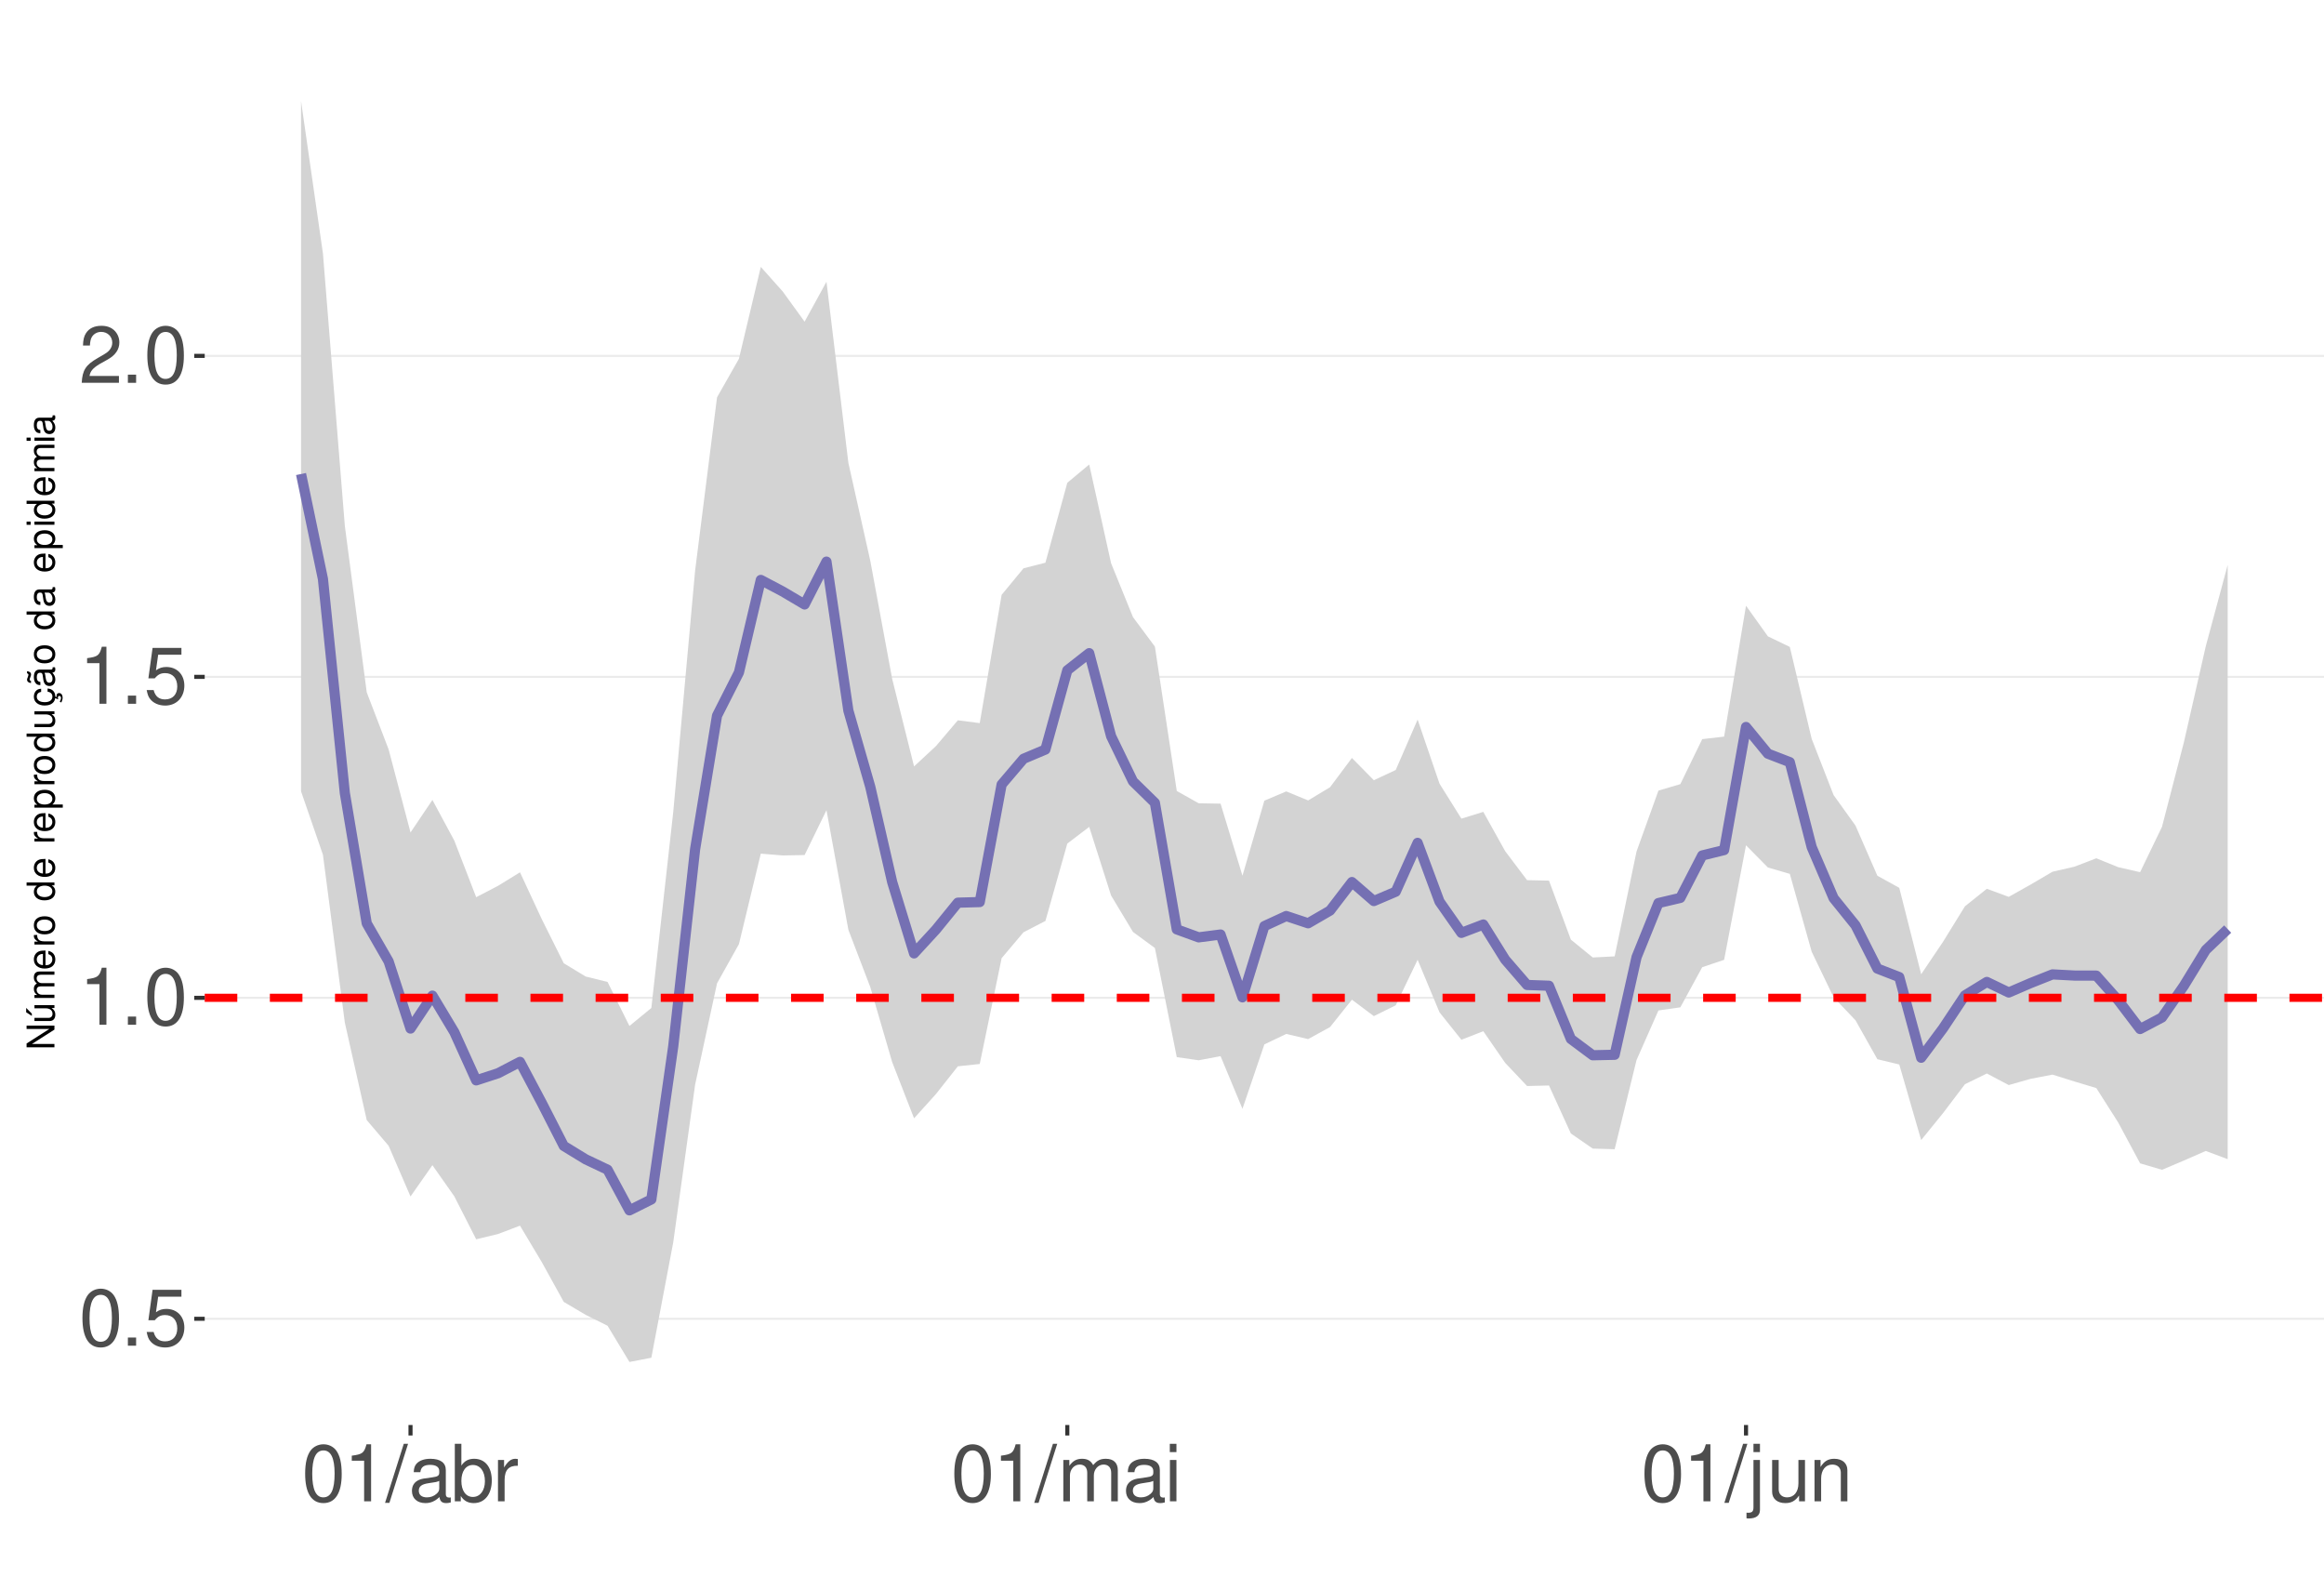
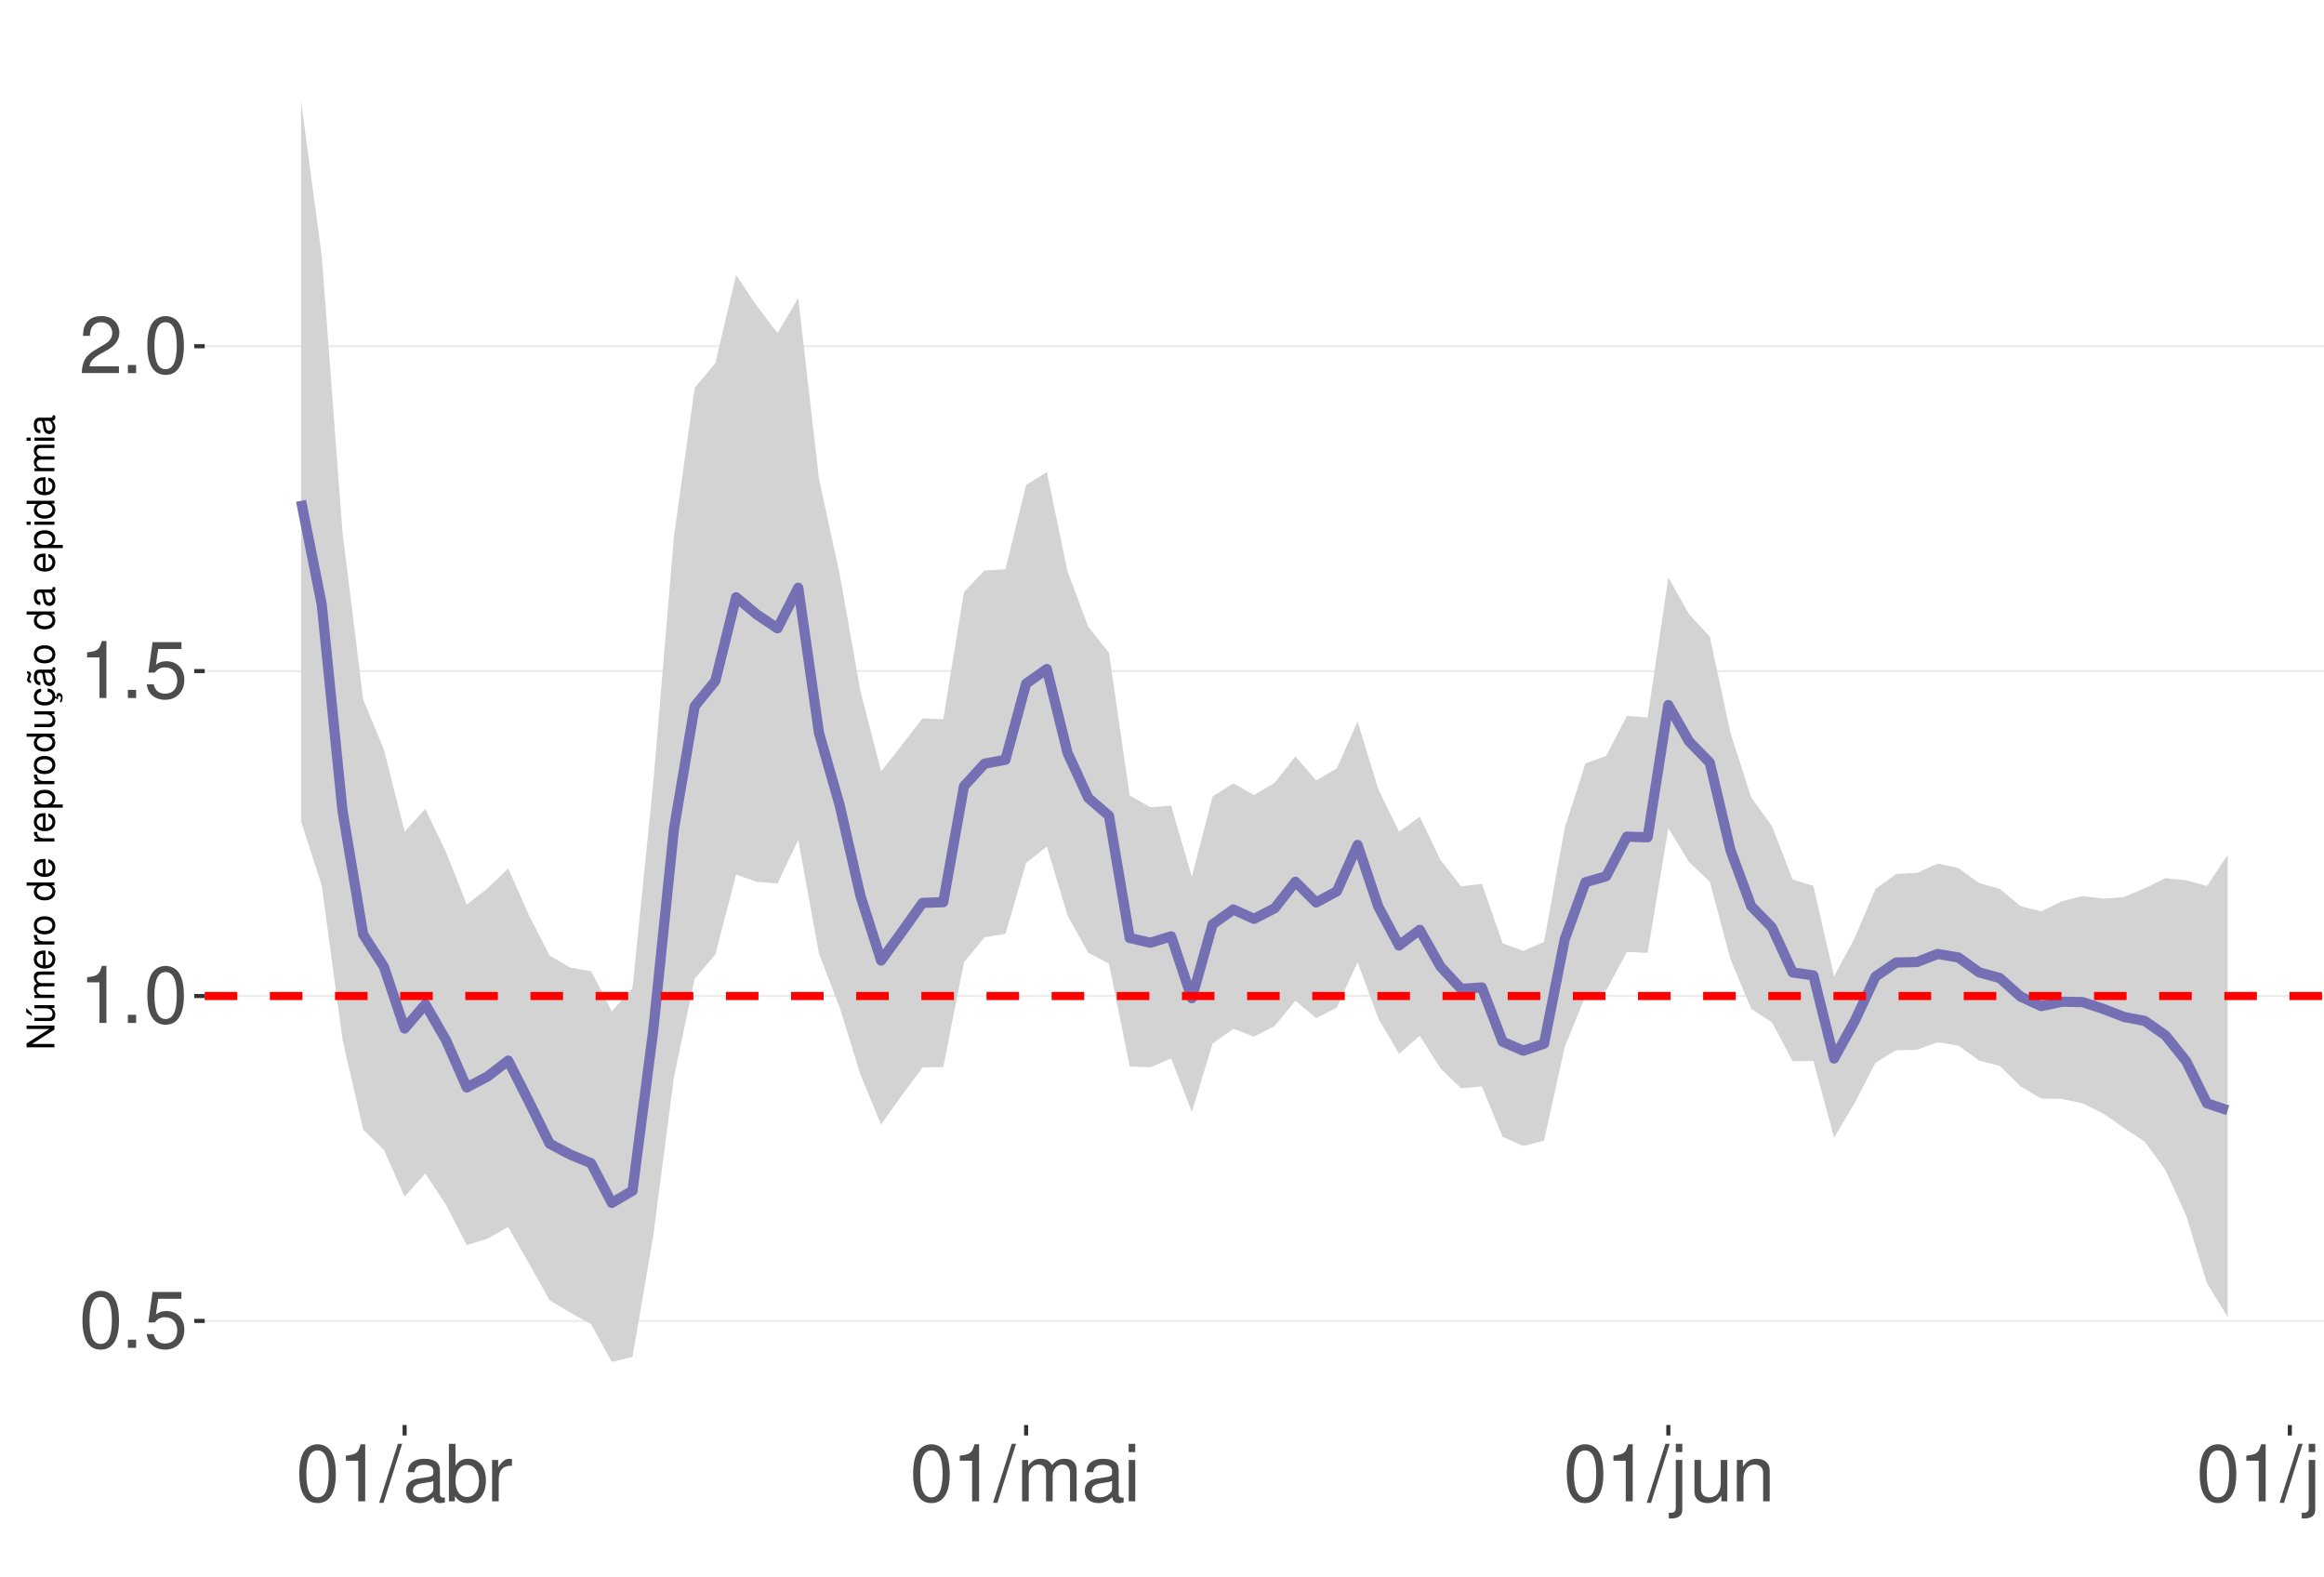
<svg xmlns="http://www.w3.org/2000/svg" xmlns:xlink="http://www.w3.org/1999/xlink" width="609pt" height="413pt" viewBox="0 0 609 413" version="1.1">
  <defs>
    <g>
      <symbol overflow="visible" id="glyph0-0">
        <path style="stroke:none;" d="" />
      </symbol>
      <symbol overflow="visible" id="glyph0-1">
        <path style="stroke:none;" d="M 5.688 -14.938 C 4.312 -14.938 3.078 -14.312 2.312 -13.297 C 1.359 -11.984 0.891 -10 0.891 -7.234 C 0.891 -2.188 2.547 0.469 5.688 0.469 C 8.781 0.469 10.469 -2.188 10.469 -7.109 C 10.469 -10 10.016 -11.938 9.047 -13.297 C 8.281 -14.328 7.062 -14.938 5.688 -14.938 Z M 5.688 -13.328 C 7.641 -13.328 8.609 -11.312 8.609 -7.266 C 8.609 -3.016 7.656 -1.031 5.641 -1.031 C 3.719 -1.031 2.75 -3.094 2.75 -7.203 C 2.75 -11.312 3.719 -13.328 5.688 -13.328 Z M 5.688 -13.328 " />
      </symbol>
      <symbol overflow="visible" id="glyph0-2">
        <path style="stroke:none;" d="M 3.953 -2.141 L 1.797 -2.141 L 1.797 0 L 3.953 0 Z M 3.953 -2.141 " />
      </symbol>
      <symbol overflow="visible" id="glyph0-3">
        <path style="stroke:none;" d="M 9.828 -14.641 L 2.266 -14.641 L 1.172 -6.672 L 2.844 -6.672 C 3.703 -7.688 4.406 -8.031 5.562 -8.031 C 7.516 -8.031 8.734 -6.688 8.734 -4.531 C 8.734 -2.422 7.516 -1.141 5.531 -1.141 C 3.953 -1.141 2.969 -1.938 2.547 -3.594 L 0.719 -3.594 C 0.969 -2.391 1.172 -1.812 1.609 -1.281 C 2.438 -0.172 3.922 0.469 5.578 0.469 C 8.531 0.469 10.594 -1.672 10.594 -4.766 C 10.594 -7.656 8.672 -9.641 5.859 -9.641 C 4.828 -9.641 4 -9.375 3.156 -8.766 L 3.734 -12.844 L 9.828 -12.844 Z M 9.828 -14.641 " />
      </symbol>
      <symbol overflow="visible" id="glyph0-4">
        <path style="stroke:none;" d="M 5.344 -10.641 L 5.344 0 L 7.172 0 L 7.172 -14.938 L 5.969 -14.938 C 5.328 -12.641 4.922 -12.328 2.109 -11.953 L 2.109 -10.641 Z M 5.344 -10.641 " />
      </symbol>
      <symbol overflow="visible" id="glyph0-5">
        <path style="stroke:none;" d="M 10.453 -1.797 L 2.75 -1.797 C 2.938 -3.031 3.594 -3.828 5.391 -4.922 L 7.453 -6.078 C 9.5 -7.203 10.562 -8.734 10.562 -10.578 C 10.562 -11.812 10.062 -12.969 9.188 -13.781 C 8.328 -14.562 7.25 -14.938 5.859 -14.938 C 4 -14.938 2.625 -14.281 1.812 -13 C 1.297 -12.203 1.078 -11.281 1.031 -9.766 L 2.844 -9.766 C 2.906 -10.781 3.031 -11.375 3.281 -11.875 C 3.766 -12.781 4.703 -13.344 5.797 -13.344 C 7.453 -13.344 8.703 -12.141 8.703 -10.531 C 8.703 -9.344 8.016 -8.297 6.719 -7.562 L 4.812 -6.438 C 1.75 -4.688 0.875 -3.281 0.703 -0.016 L 10.453 -0.016 Z M 10.453 -1.797 " />
      </symbol>
      <symbol overflow="visible" id="glyph0-6">
        <path style="stroke:none;" d="M 4.734 -15.062 L -0.172 0.406 L 0.969 0.406 L 5.859 -15.062 Z M 4.734 -15.062 " />
      </symbol>
      <symbol overflow="visible" id="glyph0-7">
        <path style="stroke:none;" d="M 11.047 -1.016 C 10.859 -0.969 10.781 -0.969 10.672 -0.969 C 10.078 -0.969 9.75 -1.281 9.75 -1.812 L 9.75 -8.188 C 9.75 -10.094 8.344 -11.141 5.688 -11.141 C 4.094 -11.141 2.828 -10.672 2.094 -9.875 C 1.594 -9.312 1.391 -8.703 1.344 -7.625 L 3.078 -7.625 C 3.219 -8.938 4 -9.547 5.625 -9.547 C 7.188 -9.547 8.031 -8.969 8.031 -7.938 L 8.031 -7.484 C 8.016 -6.734 7.641 -6.469 6.234 -6.281 C 3.797 -5.969 3.422 -5.891 2.766 -5.625 C 1.516 -5.078 0.875 -4.125 0.875 -2.734 C 0.875 -0.766 2.234 0.469 4.422 0.469 C 5.781 0.469 6.875 0 8.094 -1.109 C 8.219 0 8.766 0.469 9.875 0.469 C 10.25 0.469 10.469 0.438 11.047 0.297 Z M 8.031 -3.406 C 8.031 -2.828 7.875 -2.484 7.359 -2 C 6.656 -1.359 5.797 -1.031 4.797 -1.031 C 3.453 -1.031 2.672 -1.672 2.672 -2.766 C 2.672 -3.906 3.406 -4.484 5.266 -4.75 C 7.109 -5 7.453 -5.078 8.031 -5.344 Z M 8.031 -3.406 " />
      </symbol>
      <symbol overflow="visible" id="glyph0-8">
        <path style="stroke:none;" d="M 1.109 -15.062 L 1.109 0 L 2.672 0 L 2.672 -1.391 C 3.484 -0.125 4.578 0.469 6.094 0.469 C 8.938 0.469 10.797 -1.859 10.797 -5.453 C 10.797 -8.969 9.047 -11.141 6.172 -11.141 C 4.688 -11.141 3.641 -10.578 2.828 -9.359 L 2.828 -15.062 Z M 5.844 -9.516 C 7.766 -9.516 9 -7.844 9 -5.266 C 9 -2.812 7.719 -1.141 5.844 -1.141 C 4 -1.141 2.828 -2.781 2.828 -5.328 C 2.828 -7.875 4 -9.516 5.844 -9.516 Z M 5.844 -9.516 " />
      </symbol>
      <symbol overflow="visible" id="glyph0-9">
        <path style="stroke:none;" d="M 1.422 -10.828 L 1.422 0 L 3.156 0 L 3.156 -5.625 C 3.188 -8.219 4.25 -9.375 6.625 -9.312 L 6.625 -11.078 C 6.344 -11.109 6.172 -11.141 5.969 -11.141 C 4.859 -11.141 4 -10.469 3.016 -8.859 L 3.016 -10.828 Z M 1.422 -10.828 " />
      </symbol>
      <symbol overflow="visible" id="glyph0-10">
        <path style="stroke:none;" d="M 1.453 -10.828 L 1.453 0 L 3.188 0 L 3.188 -6.797 C 3.188 -8.359 4.312 -9.625 5.719 -9.625 C 7 -9.625 7.719 -8.844 7.719 -7.453 L 7.719 0 L 9.453 0 L 9.453 -6.797 C 9.453 -8.359 10.594 -9.625 12 -9.625 C 13.266 -9.625 14 -8.812 14 -7.453 L 14 0 L 15.734 0 L 15.734 -8.125 C 15.734 -10.062 14.625 -11.141 12.594 -11.141 C 11.156 -11.141 10.281 -10.703 9.281 -9.484 C 8.641 -10.641 7.766 -11.141 6.359 -11.141 C 4.922 -11.141 3.953 -10.594 3.031 -9.297 L 3.031 -10.828 Z M 1.453 -10.828 " />
      </symbol>
      <symbol overflow="visible" id="glyph0-11">
        <path style="stroke:none;" d="M 3.094 -10.828 L 1.391 -10.828 L 1.391 0 L 3.094 0 Z M 3.094 -15.062 L 1.359 -15.062 L 1.359 -12.891 L 3.094 -12.891 Z M 3.094 -15.062 " />
      </symbol>
      <symbol overflow="visible" id="glyph0-12">
        <path style="stroke:none;" d="M 1.453 -10.828 L 1.453 1.562 C 1.453 2.641 1.109 3 0.047 3 C -0.078 3 -0.141 3 -0.375 2.969 L -0.375 4.438 C -0.172 4.484 -0.062 4.5 0.203 4.5 C 2.141 4.5 3.156 3.734 3.156 2.25 L 3.156 -10.828 Z M 3.156 -15.062 L 1.453 -15.062 L 1.453 -12.891 L 3.156 -12.891 Z M 3.156 -15.062 " />
      </symbol>
      <symbol overflow="visible" id="glyph0-13">
        <path style="stroke:none;" d="M 9.953 0 L 9.953 -10.828 L 8.234 -10.828 L 8.234 -4.688 C 8.234 -2.484 7.078 -1.031 5.281 -1.031 C 3.922 -1.031 3.062 -1.859 3.062 -3.156 L 3.062 -10.828 L 1.344 -10.828 L 1.344 -2.484 C 1.344 -0.688 2.688 0.469 4.797 0.469 C 6.375 0.469 7.391 -0.078 8.406 -1.516 L 8.406 0 Z M 9.953 0 " />
      </symbol>
      <symbol overflow="visible" id="glyph0-14">
        <path style="stroke:none;" d="M 1.453 -10.828 L 1.453 0 L 3.188 0 L 3.188 -5.969 C 3.188 -8.188 4.344 -9.625 6.109 -9.625 C 7.484 -9.625 8.344 -8.797 8.344 -7.5 L 8.344 0 L 10.062 0 L 10.062 -8.188 C 10.062 -9.984 8.719 -11.141 6.625 -11.141 C 5.016 -11.141 3.984 -10.516 3.031 -9 L 3.031 -10.828 Z M 1.453 -10.828 " />
      </symbol>
+       <symbol overflow="visible" id="glyph0-15">
+         <path style="stroke:none;" d="M 3.141 -15.062 L 1.406 -15.062 L 1.406 0 L 3.141 0 Z M 3.141 -15.062 " />
+       </symbol>
      <symbol overflow="visible" id="glyph1-0">
        <path style="stroke:none;" d="" />
      </symbol>
      <symbol overflow="visible" id="glyph1-1">
        <path style="stroke:none;" d="M -7.297 -6.453 L -7.297 -5.578 L -1.328 -5.578 L -7.297 -1.766 L -7.297 -0.766 L 0 -0.766 L 0 -1.641 L -5.906 -1.641 L 0 -5.406 L 0 -6.453 Z M -7.297 -6.453 " />
      </symbol>
      <symbol overflow="visible" id="glyph1-2">
        <path style="stroke:none;" d="M 0 -4.812 L -5.234 -4.812 L -5.234 -3.984 L -2.266 -3.984 C -1.203 -3.984 -0.5 -3.438 -0.5 -2.562 C -0.5 -1.906 -0.906 -1.484 -1.531 -1.484 L -5.234 -1.484 L -5.234 -0.656 L -1.203 -0.656 C -0.328 -0.656 0.234 -1.297 0.234 -2.312 C 0.234 -3.094 -0.047 -3.578 -0.734 -4.062 L 0 -4.062 Z M -7.406 -2.953 L -5.922 -2 L -5.922 -2.594 L -7.406 -4.094 Z M -7.406 -2.953 " />
      </symbol>
      <symbol overflow="visible" id="glyph1-3">
        <path style="stroke:none;" d="M -5.234 -0.703 L 0 -0.703 L 0 -1.547 L -3.297 -1.547 C -4.047 -1.547 -4.656 -2.094 -4.656 -2.766 C -4.656 -3.391 -4.281 -3.734 -3.609 -3.734 L 0 -3.734 L 0 -4.578 L -3.297 -4.578 C -4.047 -4.578 -4.656 -5.125 -4.656 -5.812 C -4.656 -6.422 -4.266 -6.781 -3.609 -6.781 L 0 -6.781 L 0 -7.625 L -3.938 -7.625 C -4.875 -7.625 -5.391 -7.078 -5.391 -6.094 C -5.391 -5.406 -5.188 -4.984 -4.594 -4.484 C -5.156 -4.188 -5.391 -3.766 -5.391 -3.078 C -5.391 -2.375 -5.125 -1.906 -4.5 -1.469 L -5.234 -1.469 Z M -5.234 -0.703 " />
      </symbol>
      <symbol overflow="visible" id="glyph1-4">
        <path style="stroke:none;" d="M -2.344 -5.125 C -3.141 -5.125 -3.625 -5.062 -4.016 -4.922 C -4.875 -4.578 -5.391 -3.781 -5.391 -2.797 C -5.391 -1.344 -4.281 -0.406 -2.547 -0.406 C -0.812 -0.406 0.234 -1.297 0.234 -2.781 C 0.234 -3.984 -0.453 -4.812 -1.594 -5.016 L -1.594 -4.188 C -0.906 -3.953 -0.547 -3.484 -0.547 -2.812 C -0.547 -2.281 -0.781 -1.828 -1.219 -1.547 C -1.516 -1.344 -1.812 -1.281 -2.344 -1.266 Z M -3.016 -1.297 C -3.984 -1.359 -4.625 -1.953 -4.625 -2.797 C -4.625 -3.641 -3.953 -4.234 -3.016 -4.234 Z M -3.016 -1.297 " />
      </symbol>
      <symbol overflow="visible" id="glyph1-5">
        <path style="stroke:none;" d="M -5.234 -0.688 L 0 -0.688 L 0 -1.531 L -2.719 -1.531 C -3.984 -1.547 -4.547 -2.062 -4.516 -3.203 L -5.359 -3.203 C -5.375 -3.062 -5.391 -2.984 -5.391 -2.891 C -5.391 -2.344 -5.062 -1.938 -4.297 -1.453 L -5.234 -1.453 Z M -5.234 -0.688 " />
      </symbol>
      <symbol overflow="visible" id="glyph1-6">
        <path style="stroke:none;" d="M -5.391 -2.719 C -5.391 -1.234 -4.344 -0.359 -2.578 -0.359 C -0.812 -0.359 0.234 -1.234 0.234 -2.734 C 0.234 -4.203 -0.812 -5.094 -2.547 -5.094 C -4.359 -5.094 -5.391 -4.234 -5.391 -2.719 Z M -4.625 -2.734 C -4.625 -3.672 -3.844 -4.234 -2.547 -4.234 C -1.312 -4.234 -0.547 -3.656 -0.547 -2.734 C -0.547 -1.797 -1.312 -1.234 -2.578 -1.234 C -3.844 -1.234 -4.625 -1.797 -4.625 -2.734 Z M -4.625 -2.734 " />
      </symbol>
      <symbol overflow="visible" id="glyph1-7">
        <path style="stroke:none;" d="" />
      </symbol>
      <symbol overflow="visible" id="glyph1-8">
        <path style="stroke:none;" d="M -7.297 -4.953 L -7.297 -4.125 L -4.578 -4.125 C -5.109 -3.766 -5.391 -3.203 -5.391 -2.516 C -5.391 -1.156 -4.297 -0.266 -2.625 -0.266 C -0.859 -0.266 0.234 -1.125 0.234 -2.547 C 0.234 -3.266 -0.047 -3.766 -0.688 -4.203 L 0 -4.203 L 0 -4.953 Z M -4.609 -2.656 C -4.609 -3.547 -3.812 -4.125 -2.562 -4.125 C -1.344 -4.125 -0.547 -3.547 -0.547 -2.656 C -0.547 -1.734 -1.359 -1.125 -2.578 -1.125 C -3.797 -1.125 -4.609 -1.734 -4.609 -2.656 Z M -4.609 -2.656 " />
      </symbol>
      <symbol overflow="visible" id="glyph1-9">
        <path style="stroke:none;" d="M 2.188 -0.547 L 2.188 -1.375 L -0.547 -1.375 C -0.016 -1.812 0.234 -2.312 0.234 -2.984 C 0.234 -4.344 -0.859 -5.234 -2.531 -5.234 C -4.297 -5.234 -5.391 -4.375 -5.391 -2.984 C -5.391 -2.266 -5.062 -1.703 -4.453 -1.312 L -5.234 -1.312 L -5.234 -0.547 Z M -4.609 -2.844 C -4.609 -3.766 -3.797 -4.359 -2.547 -4.359 C -1.359 -4.359 -0.547 -3.75 -0.547 -2.844 C -0.547 -1.953 -1.344 -1.375 -2.578 -1.375 C -3.812 -1.375 -4.609 -1.953 -4.609 -2.844 Z M -4.609 -2.844 " />
      </symbol>
      <symbol overflow="visible" id="glyph1-10">
        <path style="stroke:none;" d="M 0 -4.812 L -5.234 -4.812 L -5.234 -3.984 L -2.266 -3.984 C -1.203 -3.984 -0.5 -3.438 -0.5 -2.562 C -0.5 -1.906 -0.906 -1.484 -1.531 -1.484 L -5.234 -1.484 L -5.234 -0.656 L -1.203 -0.656 C -0.328 -0.656 0.234 -1.297 0.234 -2.312 C 0.234 -3.094 -0.047 -3.578 -0.734 -4.062 L 0 -4.062 Z M 0 -4.812 " />
      </symbol>
      <symbol overflow="visible" id="glyph1-11">
        <path style="stroke:none;" d="M 0.234 -2.641 C 0.234 -3.875 -0.547 -4.703 -1.797 -4.766 L -1.797 -3.938 C -0.953 -3.797 -0.531 -3.359 -0.531 -2.656 C -0.531 -1.734 -1.281 -1.188 -2.516 -1.188 C -3.844 -1.188 -4.625 -1.719 -4.625 -2.625 C -4.625 -3.328 -4.203 -3.766 -3.484 -3.875 L -3.484 -4.703 C -3.984 -4.672 -4.312 -4.562 -4.609 -4.359 C -5.094 -4 -5.391 -3.375 -5.391 -2.641 C -5.391 -1.219 -4.266 -0.312 -2.531 -0.312 C -1.469 -0.312 -0.625 -0.672 -0.156 -1.312 C 0.047 -1.594 0.125 -1.812 0.203 -2.25 L 0.922 -1.938 L 0.984 -2.062 C 0.938 -2.188 0.906 -2.25 0.906 -2.375 C 0.906 -2.656 1.047 -2.828 1.281 -2.828 C 1.547 -2.828 1.734 -2.594 1.734 -2.297 C 1.734 -2.031 1.672 -1.844 1.438 -1.406 L 1.406 -1.312 L 1.812 -1.094 C 2.078 -1.75 2.141 -1.953 2.141 -2.344 C 2.141 -3.109 1.781 -3.578 1.203 -3.578 C 0.781 -3.578 0.547 -3.297 0.547 -2.797 C 0.547 -2.703 0.547 -2.641 0.562 -2.516 Z M 0.234 -2.641 " />
      </symbol>
      <symbol overflow="visible" id="glyph1-12">
        <path style="stroke:none;" d="M -0.484 -5.344 C -0.469 -5.266 -0.469 -5.219 -0.469 -5.172 C -0.469 -4.875 -0.625 -4.719 -0.875 -4.719 L -3.953 -4.719 C -4.891 -4.719 -5.391 -4.047 -5.391 -2.75 C -5.391 -1.984 -5.172 -1.375 -4.781 -1.016 C -4.516 -0.766 -4.203 -0.672 -3.688 -0.656 L -3.688 -1.484 C -4.328 -1.562 -4.625 -1.938 -4.625 -2.719 C -4.625 -3.484 -4.344 -3.891 -3.844 -3.891 L -3.625 -3.891 C -3.266 -3.875 -3.125 -3.703 -3.047 -3.016 C -2.891 -1.844 -2.844 -1.656 -2.719 -1.344 C -2.453 -0.734 -2 -0.422 -1.312 -0.422 C -0.375 -0.422 0.234 -1.078 0.234 -2.141 C 0.234 -2.797 0 -3.328 -0.547 -3.922 C 0 -3.984 0.234 -4.234 0.234 -4.781 C 0.234 -4.953 0.203 -5.062 0.141 -5.344 Z M -1.656 -3.891 C -1.375 -3.891 -1.203 -3.812 -0.969 -3.562 C -0.656 -3.219 -0.5 -2.812 -0.5 -2.312 C -0.5 -1.672 -0.812 -1.297 -1.344 -1.297 C -1.891 -1.297 -2.172 -1.656 -2.297 -2.547 C -2.422 -3.438 -2.453 -3.609 -2.594 -3.891 Z M -7.172 -3.75 C -6.922 -3.672 -6.812 -3.547 -6.812 -3.375 C -6.812 -3.25 -6.875 -2.984 -6.984 -2.734 C -7.156 -2.312 -7.172 -2.25 -7.172 -2.047 C -7.172 -1.594 -6.797 -1.297 -6.141 -1.188 L -6.141 -1.766 C -6.375 -1.812 -6.5 -1.938 -6.5 -2.094 C -6.5 -2.203 -6.469 -2.344 -6.375 -2.578 C -6.156 -3.156 -6.125 -3.234 -6.125 -3.438 C -6.125 -3.922 -6.484 -4.219 -7.172 -4.312 Z M -7.172 -3.75 " />
      </symbol>
      <symbol overflow="visible" id="glyph1-13">
        <path style="stroke:none;" d="M -0.484 -5.344 C -0.469 -5.266 -0.469 -5.219 -0.469 -5.172 C -0.469 -4.875 -0.625 -4.719 -0.875 -4.719 L -3.953 -4.719 C -4.891 -4.719 -5.391 -4.047 -5.391 -2.75 C -5.391 -1.984 -5.172 -1.375 -4.781 -1.016 C -4.516 -0.766 -4.203 -0.672 -3.688 -0.656 L -3.688 -1.484 C -4.328 -1.562 -4.625 -1.938 -4.625 -2.719 C -4.625 -3.484 -4.344 -3.891 -3.844 -3.891 L -3.625 -3.891 C -3.266 -3.875 -3.125 -3.703 -3.047 -3.016 C -2.891 -1.844 -2.844 -1.656 -2.719 -1.344 C -2.453 -0.734 -2 -0.422 -1.312 -0.422 C -0.375 -0.422 0.234 -1.078 0.234 -2.141 C 0.234 -2.797 0 -3.328 -0.547 -3.922 C 0 -3.984 0.234 -4.234 0.234 -4.781 C 0.234 -4.953 0.203 -5.062 0.141 -5.344 Z M -1.656 -3.891 C -1.375 -3.891 -1.203 -3.812 -0.969 -3.562 C -0.656 -3.219 -0.5 -2.812 -0.5 -2.312 C -0.5 -1.672 -0.812 -1.297 -1.344 -1.297 C -1.891 -1.297 -2.172 -1.656 -2.297 -2.547 C -2.422 -3.438 -2.453 -3.609 -2.594 -3.891 Z M -1.656 -3.891 " />
      </symbol>
      <symbol overflow="visible" id="glyph1-14">
        <path style="stroke:none;" d="M -5.234 -1.5 L -5.234 -0.672 L 0 -0.672 L 0 -1.5 Z M -7.297 -1.5 L -7.297 -0.656 L -6.234 -0.656 L -6.234 -1.5 Z M -7.297 -1.5 " />
      </symbol>
    </g>
    <clipPath id="clip1">
      <path d="M 53.645 9.961 L 609 9.961 L 609 373.328 L 53.645 373.328 Z M 53.645 9.961 " />
    </clipPath>
    <clipPath id="clip2">
-       <path d="M 53.645 345 L 609 345 L 609 346 L 53.645 346 Z M 53.645 345 " />
+       <path d="M 53.645 345 L 609 345 L 609 347 L 53.645 347 Z M 53.645 345 " />
    </clipPath>
    <clipPath id="clip3">
-       <path d="M 53.645 261 L 609 261 L 609 262 L 53.645 262 Z M 53.645 261 " />
+       <path d="M 53.645 260 L 609 260 L 609 262 L 53.645 262 Z M 53.645 260 " />
    </clipPath>
    <clipPath id="clip4">
-       <path d="M 53.645 177 L 609 177 L 609 178 L 53.645 178 Z M 53.645 177 " />
+       <path d="M 53.645 175 L 609 175 L 609 177 L 53.645 177 Z M 53.645 175 " />
    </clipPath>
    <clipPath id="clip5">
-       <path d="M 53.645 92 L 609 92 L 609 94 L 53.645 94 Z M 53.645 92 " />
+       <path d="M 53.645 90 L 609 90 L 609 91 L 53.645 91 Z M 53.645 90 " />
    </clipPath>
    <clipPath id="clip6">
-       <path d="M 53.645 260 L 609 260 L 609 263 L 53.645 263 Z M 53.645 260 " />
+       <path d="M 53.645 259 L 609 259 L 609 263 L 53.645 263 Z M 53.645 259 " />
    </clipPath>
  </defs>
  <g id="surface73">
    <rect x="0" y="0" width="609" height="413" style="fill:rgb(100%,100%,100%);fill-opacity:1;stroke:none;" />
    <rect x="0" y="0" width="609" height="413" style="fill:rgb(100%,100%,100%);fill-opacity:1;stroke:none;" />
    <path style="fill:none;stroke-width:1.067;stroke-linecap:round;stroke-linejoin:round;stroke:rgb(100%,100%,100%);stroke-opacity:1;stroke-miterlimit:10;" d="M 0 413 L 609 413 L 609 0 L 0 0 Z M 0 413 " />
    <g clip-path="url(#clip1)" clip-rule="nonzero">
      <path style=" stroke:none;fill-rule:nonzero;fill:rgb(100%,100%,100%);fill-opacity:1;" d="M 53.645 373.328 L 609 373.328 L 609 9.961 L 53.645 9.961 Z M 53.645 373.328 " />
    </g>
    <g clip-path="url(#clip2)" clip-rule="nonzero">
-       <path style="fill:none;stroke-width:0.533;stroke-linecap:butt;stroke-linejoin:round;stroke:rgb(92.157%,92.157%,92.157%);stroke-opacity:1;stroke-miterlimit:10;" d="M 53.645 345.496 L 609 345.496 " />
+       <path style="fill:none;stroke-width:0.533;stroke-linecap:butt;stroke-linejoin:round;stroke:rgb(92.157%,92.157%,92.157%);stroke-opacity:1;stroke-miterlimit:10;" d="M 53.645 346.059 L 609 346.059 " />
    </g>
    <g clip-path="url(#clip3)" clip-rule="nonzero">
-       <path style="fill:none;stroke-width:0.533;stroke-linecap:butt;stroke-linejoin:round;stroke:rgb(92.157%,92.157%,92.157%);stroke-opacity:1;stroke-miterlimit:10;" d="M 53.645 261.41 L 609 261.41 " />
+       <path style="fill:none;stroke-width:0.533;stroke-linecap:butt;stroke-linejoin:round;stroke:rgb(92.157%,92.157%,92.157%);stroke-opacity:1;stroke-miterlimit:10;" d="M 53.645 260.938 L 609 260.938 " />
    </g>
    <g clip-path="url(#clip4)" clip-rule="nonzero">
-       <path style="fill:none;stroke-width:0.533;stroke-linecap:butt;stroke-linejoin:round;stroke:rgb(92.157%,92.157%,92.157%);stroke-opacity:1;stroke-miterlimit:10;" d="M 53.645 177.324 L 609 177.324 " />
+       <path style="fill:none;stroke-width:0.533;stroke-linecap:butt;stroke-linejoin:round;stroke:rgb(92.157%,92.157%,92.157%);stroke-opacity:1;stroke-miterlimit:10;" d="M 53.645 175.816 L 609 175.816 " />
    </g>
    <g clip-path="url(#clip5)" clip-rule="nonzero">
-       <path style="fill:none;stroke-width:0.533;stroke-linecap:butt;stroke-linejoin:round;stroke:rgb(92.157%,92.157%,92.157%);stroke-opacity:1;stroke-miterlimit:10;" d="M 53.645 93.238 L 609 93.238 " />
-     </g>
-     <path style=" stroke:none;fill-rule:nonzero;fill:rgb(82.745%,82.745%,82.745%);fill-opacity:1;" d="M 78.887 26.48 L 84.625 66.406 L 90.363 137.777 L 96.102 181.379 L 101.836 196.324 L 107.574 218.094 L 113.312 209.57 L 119.047 220.219 L 124.785 235.051 L 130.523 232.062 L 136.262 228.531 L 141.996 240.855 L 147.734 252.355 L 153.473 255.832 L 159.207 257.25 L 164.945 268.785 L 170.684 264.078 L 176.418 212.789 L 182.156 149.461 L 187.895 104.102 L 193.633 93.996 L 199.367 69.926 L 205.105 76.355 L 210.844 84.27 L 216.578 73.812 L 222.316 121.273 L 228.055 146.906 L 233.793 177.859 L 239.527 200.789 L 245.266 195.457 L 251.004 188.703 L 256.738 189.445 L 262.477 155.836 L 268.215 148.883 L 273.949 147.422 L 279.688 126.473 L 285.426 121.691 L 291.164 147.57 L 296.898 161.676 L 302.637 169.395 L 308.375 207.223 L 314.109 210.441 L 319.848 210.543 L 325.586 229.426 L 331.324 209.762 L 337.059 207.336 L 342.797 209.699 L 348.535 206.238 L 354.27 198.574 L 360.008 204.402 L 365.746 201.723 L 371.484 188.516 L 377.219 205.301 L 382.957 214.473 L 388.695 212.695 L 394.43 222.988 L 400.168 230.59 L 405.906 230.703 L 411.641 246.16 L 417.379 250.844 L 423.117 250.551 L 428.855 223.062 L 434.59 207.125 L 440.328 205.43 L 446.066 193.637 L 451.801 192.98 L 457.539 158.691 L 463.277 166.715 L 469.016 169.48 L 474.75 193.574 L 480.488 208.293 L 486.227 216.285 L 491.961 229.426 L 497.699 232.594 L 503.438 255.238 L 509.172 246.727 L 514.91 237.434 L 520.648 232.848 L 526.387 234.961 L 532.121 231.742 L 537.859 228.375 L 543.598 227.059 L 549.332 224.855 L 555.07 227.184 L 560.809 228.496 L 566.547 216.605 L 572.281 194.484 L 578.02 169.305 L 583.758 148.016 L 583.758 303.676 L 578.02 301.527 L 572.281 304.039 L 566.547 306.469 L 560.809 304.77 L 555.07 294.07 L 549.332 285.051 L 543.598 283.328 L 537.859 281.531 L 532.121 282.633 L 526.387 284.266 L 520.648 281.238 L 514.91 284.043 L 509.172 291.617 L 503.438 298.676 L 497.699 278.875 L 491.961 277.492 L 486.227 267.293 L 480.488 261.258 L 474.75 249.336 L 469.016 228.938 L 463.277 227.266 L 457.539 221.453 L 451.801 251.461 L 446.066 253.387 L 440.328 263.906 L 434.59 264.723 L 428.855 277.707 L 423.117 301.074 L 417.379 300.91 L 411.641 296.949 L 405.906 284.379 L 400.168 284.516 L 394.43 278.453 L 388.695 270.16 L 382.957 272.395 L 377.219 265.211 L 371.484 251.445 L 365.746 263.379 L 360.008 266.203 L 354.27 261.898 L 348.535 269.074 L 342.797 272.223 L 337.059 270.871 L 331.324 273.613 L 325.586 290.484 L 319.848 276.695 L 314.109 277.773 L 308.375 276.949 L 302.637 248.359 L 296.898 244.156 L 291.164 234.621 L 285.426 216.633 L 279.688 220.996 L 273.949 241.273 L 268.215 244.227 L 262.477 251.02 L 256.738 278.742 L 251.004 279.355 L 245.266 286.617 L 239.527 292.98 L 233.793 278.25 L 228.055 258.59 L 222.316 243.594 L 216.578 212.254 L 210.844 224.008 L 205.105 224.113 L 199.367 223.637 L 193.633 247.348 L 187.895 257.625 L 182.156 284.152 L 176.418 325.492 L 170.684 355.703 L 164.945 356.812 L 159.207 347.324 L 153.473 344.465 L 147.734 341.074 L 141.996 330.695 L 136.262 321.098 L 130.523 323.285 L 124.785 324.672 L 119.047 313.41 L 113.312 305.258 L 107.574 313.457 L 101.836 300.172 L 96.102 293.445 L 90.363 267.91 L 84.625 223.926 L 78.887 207.309 Z M 78.887 26.48 " />
-     <path style="fill:none;stroke-width:2.667;stroke-linecap:butt;stroke-linejoin:round;stroke:rgb(45.882%,43.922%,70.196%);stroke-opacity:1;stroke-miterlimit:10;" d="M 78.887 124.184 L 84.625 151.695 L 90.363 207.762 L 96.102 241.906 L 101.836 251.867 L 107.574 269.465 L 113.312 260.836 L 119.047 270.387 L 124.785 283.039 L 130.523 281.168 L 136.262 278.188 L 141.996 288.992 L 147.734 300.211 L 153.473 303.719 L 159.207 306.441 L 164.945 317.094 L 170.684 314.223 L 176.418 274.141 L 182.156 222.445 L 187.895 187.496 L 193.633 176.18 L 199.367 151.93 L 205.105 154.961 L 210.844 158.355 L 216.578 147.137 L 222.316 186.176 L 228.055 206.145 L 233.793 231.078 L 239.527 249.773 L 245.266 243.535 L 251.004 236.484 L 256.738 236.324 L 262.477 205.527 L 268.215 198.785 L 273.949 196.363 L 279.688 175.609 L 285.426 171.117 L 291.164 192.879 L 296.898 204.715 L 302.637 210.332 L 308.375 243.48 L 314.109 245.566 L 319.848 244.828 L 325.586 261.285 L 331.324 242.621 L 337.059 239.98 L 342.797 241.883 L 348.535 238.559 L 354.27 231.082 L 360.008 236.055 L 365.746 233.609 L 371.484 220.812 L 377.219 236.203 L 382.957 244.398 L 388.695 242.207 L 394.43 251.406 L 400.168 258.043 L 405.906 258.246 L 411.641 272.188 L 417.379 276.461 L 423.117 276.332 L 428.855 250.754 L 434.59 236.586 L 440.328 235.234 L 446.066 224.117 L 451.801 222.703 L 457.539 190.457 L 463.277 197.453 L 469.016 199.672 L 474.75 221.93 L 480.488 235.297 L 486.227 242.41 L 491.961 253.746 L 497.699 255.977 L 503.438 277.109 L 509.172 269.41 L 514.91 260.777 L 520.648 257.25 L 526.387 260.016 L 532.121 257.551 L 537.859 255.273 L 543.598 255.578 L 549.332 255.594 L 555.07 262.047 L 560.809 269.586 L 566.547 266.559 L 572.281 258.262 L 578.02 248.879 L 583.758 243.398 " />
+       <path style="fill:none;stroke-width:0.533;stroke-linecap:butt;stroke-linejoin:round;stroke:rgb(92.157%,92.157%,92.157%);stroke-opacity:1;stroke-miterlimit:10;" d="M 53.645 90.699 L 609 90.699 " />
+     </g>
+     <path style=" stroke:none;fill-rule:nonzero;fill:rgb(82.745%,82.745%,82.745%);fill-opacity:1;" d="M 78.887 26.48 L 84.316 67.09 L 89.746 139.336 L 95.176 183.273 L 100.602 196.332 L 106.031 217.91 L 111.461 211.902 L 116.891 223.281 L 122.316 236.969 L 127.746 232.762 L 133.176 227.504 L 138.605 239.742 L 144.031 250.363 L 149.461 253.516 L 154.891 254.438 L 160.32 264.961 L 165.746 258.824 L 171.176 205.219 L 176.605 140.605 L 182.035 101.625 L 187.461 95.113 L 192.891 72.062 L 198.32 80.137 L 203.75 87.285 L 209.176 78.062 L 214.605 125.422 L 220.035 150.395 L 225.465 180.973 L 230.891 202.117 L 236.32 195.188 L 241.75 188.195 L 247.18 188.402 L 252.605 155.043 L 258.035 149.438 L 263.465 149.148 L 268.895 127.051 L 274.32 123.691 L 279.75 149.684 L 285.18 164.223 L 290.605 171.035 L 296.035 208.41 L 301.465 211.473 L 306.895 211.066 L 312.32 229.68 L 317.75 208.676 L 323.18 205.223 L 328.609 208.285 L 334.035 205.07 L 339.465 198.176 L 344.895 204.473 L 350.324 201.277 L 355.75 189 L 361.18 206.746 L 366.609 217.891 L 372.039 213.973 L 377.465 225.262 L 382.895 232.215 L 388.324 231.555 L 393.754 247.121 L 399.18 249.102 L 404.609 246.766 L 410.039 216.895 L 415.469 200 L 420.895 198.027 L 426.324 187.555 L 431.754 187.969 L 437.184 151.293 L 442.609 160.898 L 448.039 166.801 L 453.469 191.988 L 458.898 208.93 L 464.324 216.398 L 469.754 230.406 L 475.184 232.07 L 480.613 255.777 L 486.039 245.699 L 491.469 232.863 L 496.898 228.961 L 502.328 228.695 L 507.754 226.238 L 513.184 227.406 L 518.613 231.328 L 524.039 232.863 L 529.469 237.395 L 534.898 238.766 L 540.328 236.09 L 545.754 234.75 L 551.184 235.453 L 556.613 234.992 L 562.043 232.711 L 567.469 230.055 L 572.898 230.605 L 578.328 232.109 L 583.758 223.973 L 583.758 345.016 L 578.328 336.184 L 572.898 318.516 L 567.469 306.539 L 562.043 299.125 L 556.613 295.52 L 551.184 291.742 L 545.754 289.062 L 540.328 287.898 L 534.898 287.84 L 529.469 284.602 L 524.039 279.258 L 518.613 277.852 L 513.184 273.918 L 507.754 273.051 L 502.328 275.008 L 496.898 275.148 L 491.469 278.406 L 486.039 288.941 L 480.613 298.055 L 475.184 277.941 L 469.754 278.008 L 464.324 267.812 L 458.898 264.297 L 453.469 251.348 L 448.039 230.957 L 442.609 225.836 L 437.184 216.969 L 431.754 249.645 L 426.324 249.379 L 420.895 259.473 L 415.469 260.906 L 410.039 274.281 L 404.609 298.828 L 399.18 300.223 L 393.754 297.848 L 388.324 284.629 L 382.895 285.113 L 377.465 279.891 L 372.039 271.363 L 366.609 276.07 L 361.18 266.805 L 355.75 252.059 L 350.324 263.957 L 344.895 266.746 L 339.465 262.164 L 334.035 268.781 L 328.609 271.578 L 323.18 269.527 L 317.75 273.391 L 312.32 291.316 L 306.895 277.309 L 301.465 279.609 L 296.035 279.387 L 290.605 252.453 L 285.18 249.617 L 279.75 239.863 L 274.32 221.77 L 268.895 226.078 L 263.465 244.656 L 258.035 245.547 L 252.605 252.137 L 247.18 279.57 L 241.75 279.645 L 236.32 286.969 L 230.891 294.602 L 225.465 281.516 L 220.035 263.906 L 214.605 249.797 L 209.176 220.043 L 203.75 231.438 L 198.32 231.035 L 192.891 229.117 L 187.461 250.035 L 182.035 256.395 L 176.605 282.203 L 171.176 323.848 L 165.746 355.473 L 160.32 356.812 L 154.891 346.898 L 149.461 343.906 L 144.031 340.676 L 138.605 331.012 L 133.176 321.441 L 127.746 324.523 L 122.316 326.188 L 116.891 315.691 L 111.461 307.43 L 106.031 313.5 L 100.602 301.238 L 95.176 295.941 L 89.746 272.332 L 84.316 232.027 L 78.887 215.133 Z M 78.887 26.48 " />
+     <path style="fill:none;stroke-width:2.667;stroke-linecap:butt;stroke-linejoin:round;stroke:rgb(45.882%,43.922%,70.196%);stroke-opacity:1;stroke-miterlimit:10;" d="M 78.887 131.215 L 84.316 158.383 L 89.746 212.359 L 95.176 244.832 L 100.602 253.27 L 106.031 269.453 L 111.461 263.117 L 116.891 272.535 L 122.316 284.883 L 127.746 282.031 L 133.176 277.859 L 138.605 288.598 L 144.031 299.625 L 149.461 302.484 L 154.891 304.754 L 160.32 315.137 L 165.746 311.953 L 171.176 269.969 L 176.605 217.207 L 182.035 185.043 L 187.461 178.355 L 192.891 156.477 L 198.32 160.984 L 203.75 164.617 L 209.176 153.98 L 214.605 191.949 L 220.035 210.965 L 225.465 234.641 L 230.891 251.648 L 236.32 244.18 L 241.75 236.535 L 247.18 236.359 L 252.605 205.984 L 258.035 200.047 L 263.465 199.055 L 268.895 179.094 L 274.32 175.281 L 279.75 197.234 L 285.18 209.031 L 290.605 213.715 L 296.035 245.734 L 301.465 246.984 L 306.895 245.293 L 312.32 261.52 L 317.75 242.176 L 323.18 238.273 L 328.609 240.727 L 334.035 237.934 L 339.465 231.012 L 344.895 236.434 L 350.324 233.496 L 355.75 221.363 L 361.18 237.52 L 366.609 247.699 L 372.039 243.609 L 377.465 253.203 L 382.895 259.078 L 388.324 258.695 L 393.754 272.914 L 399.18 275.262 L 404.609 273.422 L 410.039 246.051 L 415.469 231.125 L 420.895 229.566 L 426.324 219.184 L 431.754 219.363 L 437.184 184.711 L 442.609 194.234 L 448.039 199.785 L 453.469 222.73 L 458.898 237.391 L 464.324 242.953 L 469.754 254.754 L 475.184 255.543 L 480.613 277.301 L 486.039 267.465 L 491.469 255.859 L 496.898 252.164 L 502.328 252.031 L 507.754 249.926 L 513.184 250.836 L 518.613 254.727 L 524.039 256.234 L 529.469 261.078 L 534.898 263.582 L 540.328 262.426 L 545.754 262.531 L 551.184 264.32 L 556.613 266.422 L 562.043 267.473 L 567.469 271.262 L 572.898 278.02 L 578.328 289.051 L 583.758 290.863 " />
    <g clip-path="url(#clip6)" clip-rule="nonzero">
-       <path style="fill:none;stroke-width:2.134;stroke-linecap:butt;stroke-linejoin:round;stroke:rgb(100%,0%,0%);stroke-opacity:1;stroke-dasharray:8.536,8.536;stroke-miterlimit:10;" d="M 53.645 261.41 L 609 261.41 " />
-     </g>
-     <g style="fill:rgb(30.196%,30.196%,30.196%);fill-opacity:1;">
-       <use xlink:href="#glyph0-1" x="20.715" y="352.55" />
-       <use xlink:href="#glyph0-2" x="31.715" y="352.55" />
-       <use xlink:href="#glyph0-3" x="37.715" y="352.55" />
-     </g>
-     <g style="fill:rgb(30.196%,30.196%,30.196%);fill-opacity:1;">
-       <use xlink:href="#glyph0-4" x="20.715" y="268.464" />
-       <use xlink:href="#glyph0-2" x="31.715" y="268.464" />
-       <use xlink:href="#glyph0-1" x="37.715" y="268.464" />
-     </g>
-     <g style="fill:rgb(30.196%,30.196%,30.196%);fill-opacity:1;">
-       <use xlink:href="#glyph0-4" x="20.715" y="184.378" />
-       <use xlink:href="#glyph0-2" x="31.715" y="184.378" />
-       <use xlink:href="#glyph0-3" x="37.715" y="184.378" />
-     </g>
-     <g style="fill:rgb(30.196%,30.196%,30.196%);fill-opacity:1;">
-       <use xlink:href="#glyph0-5" x="20.715" y="100.292" />
-       <use xlink:href="#glyph0-2" x="31.715" y="100.292" />
-       <use xlink:href="#glyph0-1" x="37.715" y="100.292" />
-     </g>
-     <path style="fill:none;stroke-width:1.067;stroke-linecap:butt;stroke-linejoin:round;stroke:rgb(20%,20%,20%);stroke-opacity:1;stroke-miterlimit:10;" d="M 50.906 345.496 L 53.645 345.496 " />
-     <path style="fill:none;stroke-width:1.067;stroke-linecap:butt;stroke-linejoin:round;stroke:rgb(20%,20%,20%);stroke-opacity:1;stroke-miterlimit:10;" d="M 50.906 261.41 L 53.645 261.41 " />
-     <path style="fill:none;stroke-width:1.067;stroke-linecap:butt;stroke-linejoin:round;stroke:rgb(20%,20%,20%);stroke-opacity:1;stroke-miterlimit:10;" d="M 50.906 177.324 L 53.645 177.324 " />
-     <path style="fill:none;stroke-width:1.067;stroke-linecap:butt;stroke-linejoin:round;stroke:rgb(20%,20%,20%);stroke-opacity:1;stroke-miterlimit:10;" d="M 50.906 93.238 L 53.645 93.238 " />
-     <path style="fill:none;stroke-width:1.067;stroke-linecap:butt;stroke-linejoin:round;stroke:rgb(20%,20%,20%);stroke-opacity:1;stroke-miterlimit:10;" d="M 107.574 376.07 L 107.574 373.328 " />
-     <path style="fill:none;stroke-width:1.067;stroke-linecap:butt;stroke-linejoin:round;stroke:rgb(20%,20%,20%);stroke-opacity:1;stroke-miterlimit:10;" d="M 279.688 376.07 L 279.688 373.328 " />
-     <path style="fill:none;stroke-width:1.067;stroke-linecap:butt;stroke-linejoin:round;stroke:rgb(20%,20%,20%);stroke-opacity:1;stroke-miterlimit:10;" d="M 457.539 376.07 L 457.539 373.328 " />
-     <g style="fill:rgb(30.196%,30.196%,30.196%);fill-opacity:1;">
-       <use xlink:href="#glyph0-1" x="79.074" y="393.315" />
-       <use xlink:href="#glyph0-4" x="90.074" y="393.315" />
-       <use xlink:href="#glyph0-6" x="101.074" y="393.315" />
-       <use xlink:href="#glyph0-7" x="107.074" y="393.315" />
-       <use xlink:href="#glyph0-8" x="118.074" y="393.315" />
-       <use xlink:href="#glyph0-9" x="129.074" y="393.315" />
-     </g>
-     <g style="fill:rgb(30.196%,30.196%,30.196%);fill-opacity:1;">
-       <use xlink:href="#glyph0-1" x="249.188" y="393.315" />
-       <use xlink:href="#glyph0-4" x="260.188" y="393.315" />
-       <use xlink:href="#glyph0-6" x="271.188" y="393.315" />
-       <use xlink:href="#glyph0-10" x="277.188" y="393.315" />
-       <use xlink:href="#glyph0-7" x="294.188" y="393.315" />
-       <use xlink:href="#glyph0-11" x="305.188" y="393.315" />
-     </g>
-     <g style="fill:rgb(30.196%,30.196%,30.196%);fill-opacity:1;">
-       <use xlink:href="#glyph0-1" x="430.039" y="393.315" />
-       <use xlink:href="#glyph0-4" x="441.039" y="393.315" />
-       <use xlink:href="#glyph0-6" x="452.039" y="393.315" />
-       <use xlink:href="#glyph0-12" x="458.039" y="393.315" />
-       <use xlink:href="#glyph0-13" x="463.039" y="393.315" />
-       <use xlink:href="#glyph0-14" x="474.039" y="393.315" />
+       <path style="fill:none;stroke-width:2.134;stroke-linecap:butt;stroke-linejoin:round;stroke:rgb(100%,0%,0%);stroke-opacity:1;stroke-dasharray:8.536,8.536;stroke-miterlimit:10;" d="M 53.645 260.938 L 609 260.938 " />
+     </g>
+     <g style="fill:rgb(30.196%,30.196%,30.196%);fill-opacity:1;">
+       <use xlink:href="#glyph0-1" x="20.715" y="353.112" />
+       <use xlink:href="#glyph0-2" x="31.715" y="353.112" />
+       <use xlink:href="#glyph0-3" x="37.715" y="353.112" />
+     </g>
+     <g style="fill:rgb(30.196%,30.196%,30.196%);fill-opacity:1;">
+       <use xlink:href="#glyph0-4" x="20.715" y="267.991" />
+       <use xlink:href="#glyph0-2" x="31.715" y="267.991" />
+       <use xlink:href="#glyph0-1" x="37.715" y="267.991" />
+     </g>
+     <g style="fill:rgb(30.196%,30.196%,30.196%);fill-opacity:1;">
+       <use xlink:href="#glyph0-4" x="20.715" y="182.87" />
+       <use xlink:href="#glyph0-2" x="31.715" y="182.87" />
+       <use xlink:href="#glyph0-3" x="37.715" y="182.87" />
+     </g>
+     <g style="fill:rgb(30.196%,30.196%,30.196%);fill-opacity:1;">
+       <use xlink:href="#glyph0-5" x="20.715" y="97.753" />
+       <use xlink:href="#glyph0-2" x="31.715" y="97.753" />
+       <use xlink:href="#glyph0-1" x="37.715" y="97.753" />
+     </g>
+     <path style="fill:none;stroke-width:1.067;stroke-linecap:butt;stroke-linejoin:round;stroke:rgb(20%,20%,20%);stroke-opacity:1;stroke-miterlimit:10;" d="M 50.906 346.059 L 53.645 346.059 " />
+     <path style="fill:none;stroke-width:1.067;stroke-linecap:butt;stroke-linejoin:round;stroke:rgb(20%,20%,20%);stroke-opacity:1;stroke-miterlimit:10;" d="M 50.906 260.938 L 53.645 260.938 " />
+     <path style="fill:none;stroke-width:1.067;stroke-linecap:butt;stroke-linejoin:round;stroke:rgb(20%,20%,20%);stroke-opacity:1;stroke-miterlimit:10;" d="M 50.906 175.816 L 53.645 175.816 " />
+     <path style="fill:none;stroke-width:1.067;stroke-linecap:butt;stroke-linejoin:round;stroke:rgb(20%,20%,20%);stroke-opacity:1;stroke-miterlimit:10;" d="M 50.906 90.699 L 53.645 90.699 " />
+     <path style="fill:none;stroke-width:1.067;stroke-linecap:butt;stroke-linejoin:round;stroke:rgb(20%,20%,20%);stroke-opacity:1;stroke-miterlimit:10;" d="M 106.031 376.07 L 106.031 373.328 " />
+     <path style="fill:none;stroke-width:1.067;stroke-linecap:butt;stroke-linejoin:round;stroke:rgb(20%,20%,20%);stroke-opacity:1;stroke-miterlimit:10;" d="M 268.895 376.07 L 268.895 373.328 " />
+     <path style="fill:none;stroke-width:1.067;stroke-linecap:butt;stroke-linejoin:round;stroke:rgb(20%,20%,20%);stroke-opacity:1;stroke-miterlimit:10;" d="M 437.184 376.07 L 437.184 373.328 " />
+     <path style="fill:none;stroke-width:1.067;stroke-linecap:butt;stroke-linejoin:round;stroke:rgb(20%,20%,20%);stroke-opacity:1;stroke-miterlimit:10;" d="M 600.043 376.07 L 600.043 373.328 " />
+     <g style="fill:rgb(30.196%,30.196%,30.196%);fill-opacity:1;">
+       <use xlink:href="#glyph0-1" x="77.531" y="393.315" />
+       <use xlink:href="#glyph0-4" x="88.531" y="393.315" />
+       <use xlink:href="#glyph0-6" x="99.531" y="393.315" />
+       <use xlink:href="#glyph0-7" x="105.531" y="393.315" />
+       <use xlink:href="#glyph0-8" x="116.531" y="393.315" />
+       <use xlink:href="#glyph0-9" x="127.531" y="393.315" />
+     </g>
+     <g style="fill:rgb(30.196%,30.196%,30.196%);fill-opacity:1;">
+       <use xlink:href="#glyph0-1" x="238.395" y="393.315" />
+       <use xlink:href="#glyph0-4" x="249.395" y="393.315" />
+       <use xlink:href="#glyph0-6" x="260.395" y="393.315" />
+       <use xlink:href="#glyph0-10" x="266.395" y="393.315" />
+       <use xlink:href="#glyph0-7" x="283.395" y="393.315" />
+       <use xlink:href="#glyph0-11" x="294.395" y="393.315" />
+     </g>
+     <g style="fill:rgb(30.196%,30.196%,30.196%);fill-opacity:1;">
+       <use xlink:href="#glyph0-1" x="409.684" y="393.315" />
+       <use xlink:href="#glyph0-4" x="420.684" y="393.315" />
+       <use xlink:href="#glyph0-6" x="431.684" y="393.315" />
+       <use xlink:href="#glyph0-12" x="437.684" y="393.315" />
+       <use xlink:href="#glyph0-13" x="442.684" y="393.315" />
+       <use xlink:href="#glyph0-14" x="453.684" y="393.315" />
+     </g>
+     <g style="fill:rgb(30.196%,30.196%,30.196%);fill-opacity:1;">
+       <use xlink:href="#glyph0-1" x="575.543" y="393.315" />
+       <use xlink:href="#glyph0-4" x="586.543" y="393.315" />
+       <use xlink:href="#glyph0-6" x="597.543" y="393.315" />
+       <use xlink:href="#glyph0-12" x="603.543" y="393.315" />
+       <use xlink:href="#glyph0-13" x="608.543" y="393.315" />
+       <use xlink:href="#glyph0-15" x="619.543" y="393.315" />
    </g>
    <g style="fill:rgb(0%,0%,0%);fill-opacity:1;">
      <use xlink:href="#glyph1-1" x="14.263" y="275.145" />
      <use xlink:href="#glyph1-2" x="14.263" y="268.145" />
      <use xlink:href="#glyph1-3" x="14.263" y="262.145" />
      <use xlink:href="#glyph1-4" x="14.263" y="254.145" />
      <use xlink:href="#glyph1-5" x="14.263" y="248.145" />
      <use xlink:href="#glyph1-6" x="14.263" y="245.145" />
      <use xlink:href="#glyph1-7" x="14.263" y="239.145" />
      <use xlink:href="#glyph1-8" x="14.263" y="236.145" />
      <use xlink:href="#glyph1-4" x="14.263" y="230.145" />
      <use xlink:href="#glyph1-7" x="14.263" y="224.145" />
      <use xlink:href="#glyph1-5" x="14.263" y="221.145" />
      <use xlink:href="#glyph1-4" x="14.263" y="218.145" />
      <use xlink:href="#glyph1-9" x="14.263" y="212.145" />
      <use xlink:href="#glyph1-5" x="14.263" y="206.145" />
      <use xlink:href="#glyph1-6" x="14.263" y="203.145" />
      <use xlink:href="#glyph1-8" x="14.263" y="197.145" />
      <use xlink:href="#glyph1-10" x="14.263" y="191.145" />
      <use xlink:href="#glyph1-11" x="14.263" y="185.145" />
      <use xlink:href="#glyph1-12" x="14.263" y="180.145" />
      <use xlink:href="#glyph1-6" x="14.263" y="174.145" />
      <use xlink:href="#glyph1-7" x="14.263" y="168.145" />
      <use xlink:href="#glyph1-8" x="14.263" y="165.145" />
      <use xlink:href="#glyph1-13" x="14.263" y="159.145" />
      <use xlink:href="#glyph1-7" x="14.263" y="153.145" />
      <use xlink:href="#glyph1-4" x="14.263" y="150.145" />
      <use xlink:href="#glyph1-9" x="14.263" y="144.145" />
      <use xlink:href="#glyph1-14" x="14.263" y="138.145" />
      <use xlink:href="#glyph1-8" x="14.263" y="136.145" />
      <use xlink:href="#glyph1-4" x="14.263" y="130.145" />
      <use xlink:href="#glyph1-3" x="14.263" y="124.145" />
      <use xlink:href="#glyph1-14" x="14.263" y="116.145" />
      <use xlink:href="#glyph1-13" x="14.263" y="114.145" />
    </g>
  </g>
</svg>
